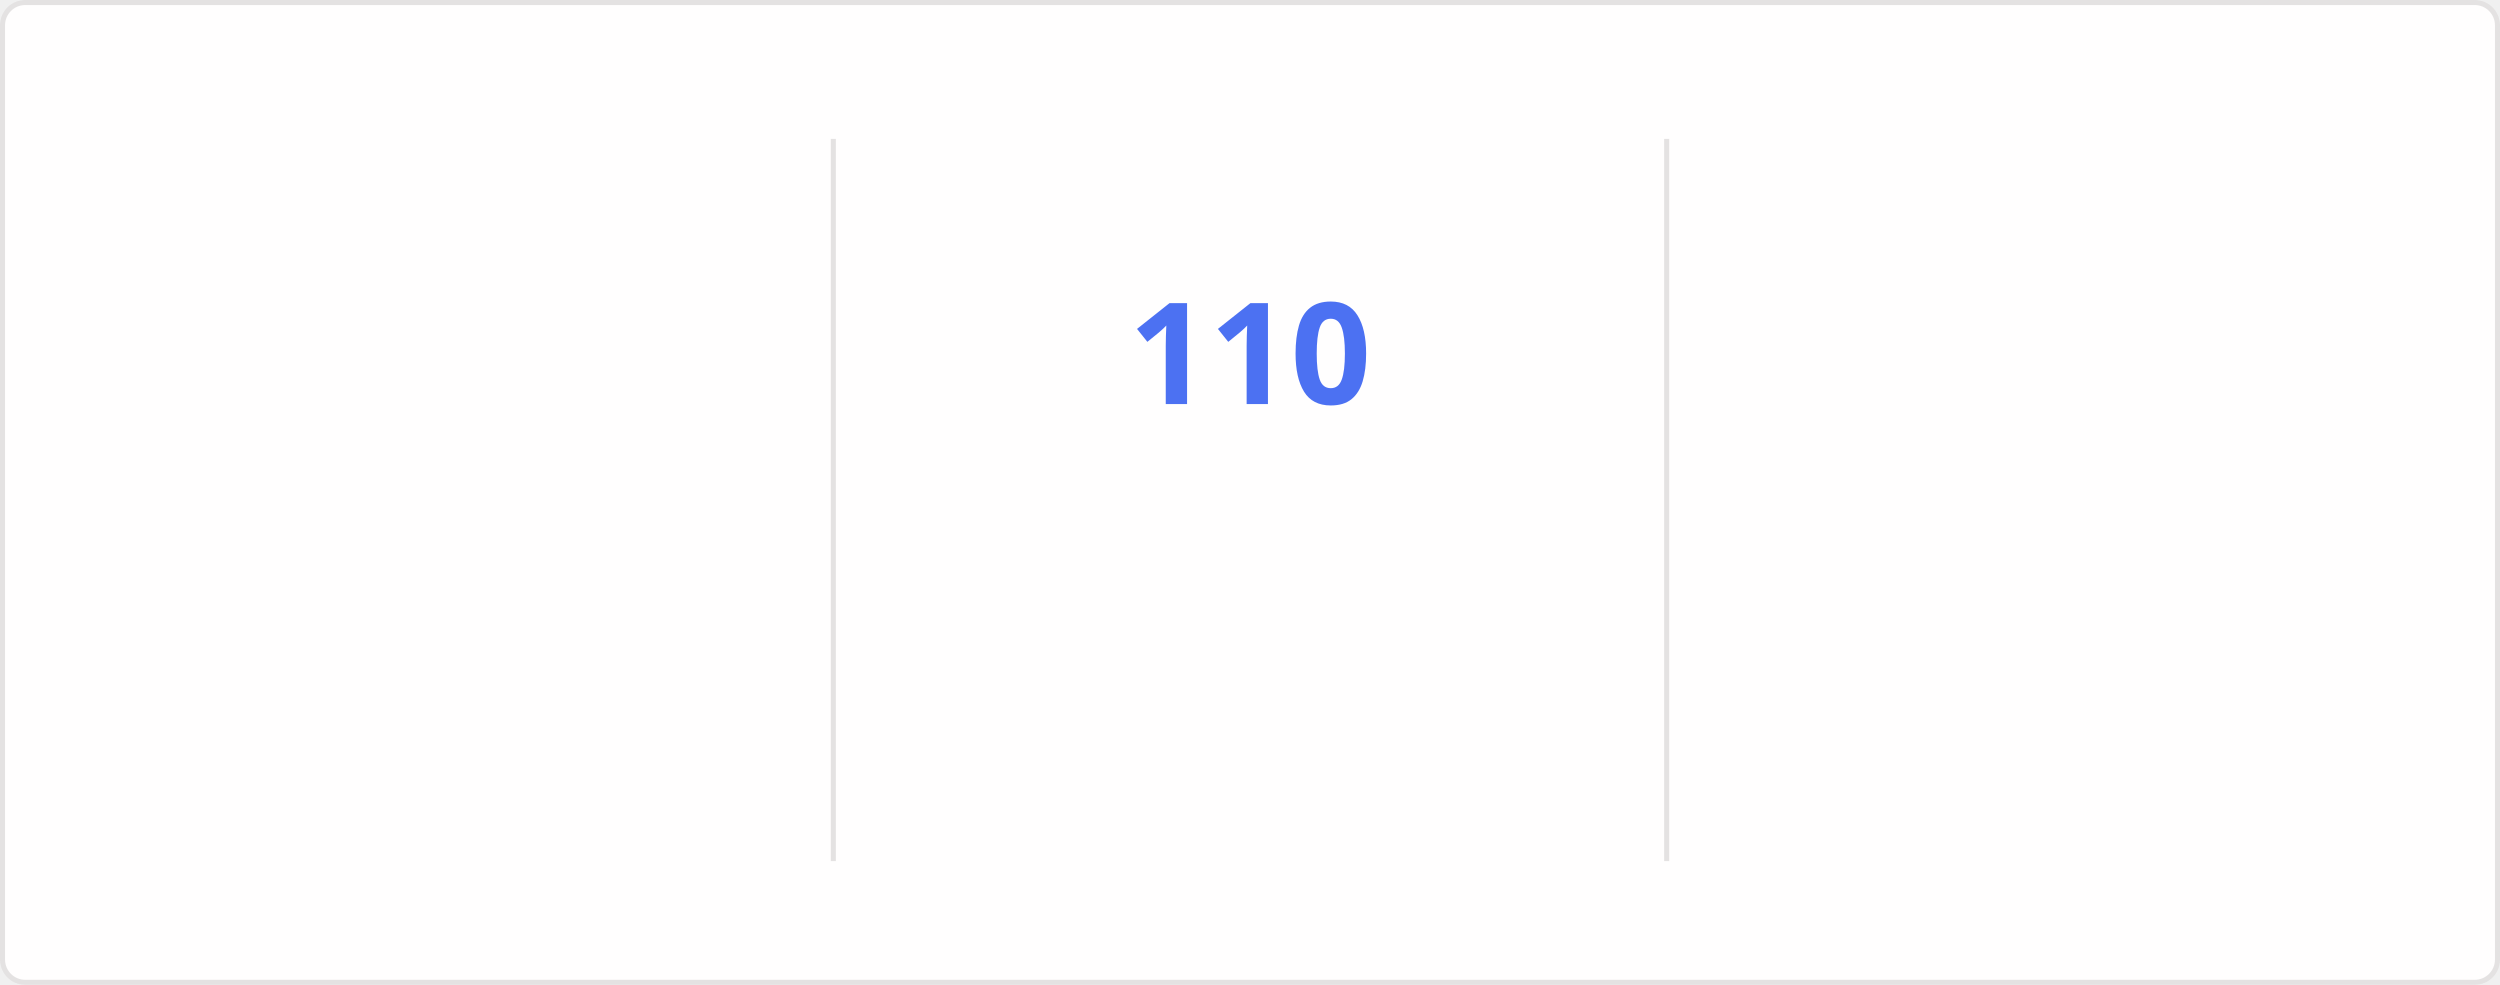
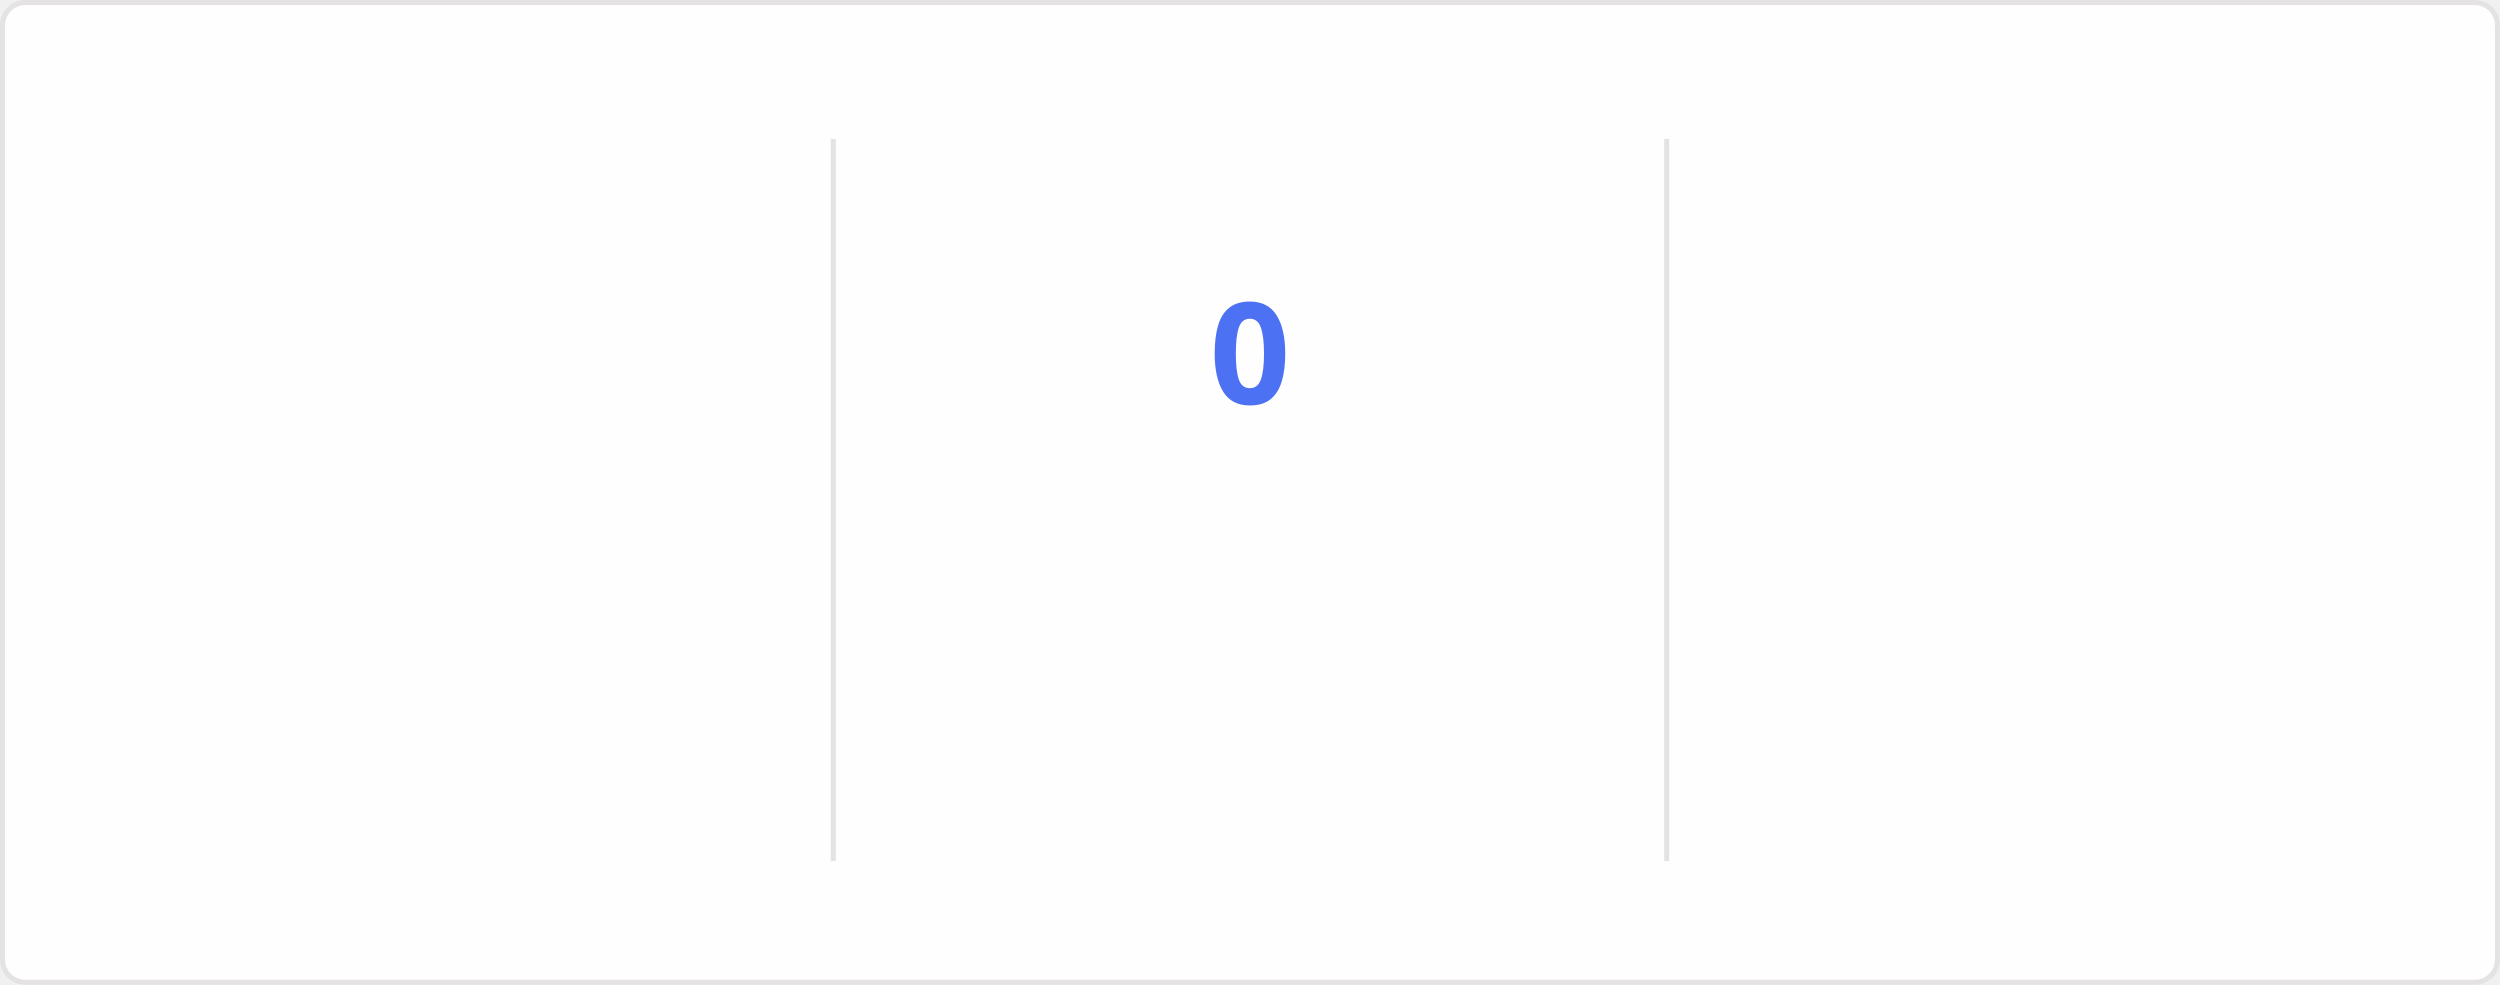
<svg xmlns="http://www.w3.org/2000/svg" style="isolation: isolate" viewBox="0 0 495 195" width="495px" height="195px" direction="ltr">
  <style>
    @keyframes currstreak {
      0% { font-size: 3px; opacity: 0.2; }
      80% { font-size: 34px; opacity: 1; }
      100% { font-size: 28px; opacity: 1; }
    }
    @keyframes fadein {
      0% { opacity: 0; }
      100% { opacity: 1; }
    }
    .big-number {
      font-family: "Segoe UI", Ubuntu, sans-serif;
      font-weight: 700;
      font-size: 28px;
      fill: #2f80ed;
    }
    .label {
      font-family: "Segoe UI", Ubuntu, sans-serif;
      font-weight: 400;
      font-size: 14px;
      fill: #2f80ed;
    }
    .range-text {
      font-family: "Segoe UI", Ubuntu, sans-serif;
      font-weight: 400;
      font-size: 12px;
      fill: #434d58;
    }
    .current-streak-num {
      font-family: "Segoe UI", Ubuntu, sans-serif;
      font-weight: 700;
      font-size: 28px;
      fill: #4c71f2;
    }</style>
  <defs>
    <clipPath id="outer_rectangle">
      <rect width="495" height="195" rx="4.5" />
    </clipPath>
    <mask id="mask_out_ring_behind_fire">
      <rect width="495" height="195" fill="white" />
      <ellipse id="mask-ellipse" cx="247.5" cy="32" rx="13" ry="18" fill="black" />
    </mask>
  </defs>
  <g clip-path="url(#outer_rectangle)">
    <g style="isolation: isolate">
      <rect fill="#fffefe" rx="4.5" x="0.5" y="0.5" width="494" height="194" stroke="#e4e2e2" />
    </g>
    <g style="isolation: isolate">
      <line x1="165" y1="28" x2="165" y2="170" vector-effect="non-scaling-stroke" stroke-width="1" stroke="#e4e2e2" stroke-linejoin="miter" stroke-linecap="square" stroke-miterlimit="3" />
      <line x1="330" y1="28" x2="330" y2="170" vector-effect="non-scaling-stroke" stroke-width="1" stroke="#e4e2e2" stroke-linejoin="miter" stroke-linecap="square" stroke-miterlimit="3" />
    </g>
    <g style="isolation: isolate">
      <g transform="translate(82.5, 48)">
        <text x="0" y="32" stroke-width="0" text-anchor="middle" class="big-number" style="opacity: 0; animation: fadein 0.5s linear forwards 0.6s">
            7.3K
          </text>
      </g>
      <g transform="translate(82.5, 84)">
        <text x="0" y="32" stroke-width="0" text-anchor="middle" class="label" style="opacity: 0; animation: fadein 0.5s linear forwards 0.7s">
            Total Contributions
          </text>
      </g>
      <g transform="translate(82.5, 114)">
        <text x="0" y="32" stroke-width="0" text-anchor="middle" class="range-text" style="opacity: 0; animation: fadein 0.5s linear forwards 0.8s">
            Oct 26 - Present
          </text>
      </g>
    </g>
    <g style="isolation: isolate">
      <g mask="url(#mask_out_ring_behind_fire)">
        <circle cx="247.5" cy="71" r="40" fill="none" stroke="#2f80ed" stroke-width="5" style="opacity: 0; animation: fadein 0.5s linear forwards 0.4s" />
      </g>
      <g transform="translate(247.5, 19.5)" stroke-opacity="0" style="opacity: 0; animation: fadein 0.5s linear forwards 0.6s">
        <path d="M -12 -0.5 L 15 -0.5 L 15 23.5 L -12 23.5 L -12 -0.5 Z" fill="none" />
        <path d="M 1.5 0.67 C 1.5 0.67 2.24 3.32 2.24 5.47 C 2.24 7.53 0.89 9.2 -1.17 9.2 C -3.23 9.2 -4.79 7.53 -4.79 5.47 L -4.76 5.11 C -6.78 7.51 -8 10.62 -8 13.99 C -8 18.41 -4.42 22 0 22 C 4.42 22 8 18.41 8 13.99 C 8 8.6 5.41 3.79 1.5 0.67 Z M -0.29 19 C -2.07 19 -3.51 17.6 -3.51 15.86 C -3.51 14.24 -2.46 13.1 -0.7 12.74 C 1.07 12.38 2.9 11.53 3.92 10.16 C 4.31 11.45 4.51 12.81 4.51 14.2 C 4.51 16.85 2.36 19 -0.29 19 Z" fill="#2f80ed" stroke-opacity="0" />
      </g>
      <g transform="translate(247.5, 48)">
        <text x="0" y="32" stroke-width="0" text-anchor="middle" class="current-streak-num" style="animation: currstreak 0.6s linear forwards">
-             110
+             0
          </text>
      </g>
      <g transform="translate(247.5, 108)">
        <text x="0" y="32" stroke-width="0" text-anchor="middle" class="label" style="opacity: 0; animation: fadein 0.5s linear forwards 0.9s">
            Current Streak
          </text>
      </g>
      <g transform="translate(247.5, 145)">
        <text x="0" y="21" stroke-width="0" text-anchor="middle" class="range-text" style="opacity: 0; animation: fadein 0.5s linear forwards 0.9s">
-             Jul 12 - Oct 29
+             0 days
          </text>
      </g>
    </g>
    <g style="isolation: isolate">
      <g transform="translate(412.5, 48)">
        <text x="0" y="32" stroke-width="0" text-anchor="middle" class="big-number" style="opacity: 0; animation: fadein 0.5s linear forwards 1.2s">
            110
          </text>
      </g>
      <g transform="translate(412.5, 84)">
        <text x="0" y="32" stroke-width="0" text-anchor="middle" class="label" style="opacity: 0; animation: fadein 0.5s linear forwards 1.3s">
            Longest Streak
          </text>
      </g>
      <g transform="translate(412.5, 114)">
        <text x="0" y="32" stroke-width="0" text-anchor="middle" class="range-text" style="opacity: 0; animation: fadein 0.5s linear forwards 1.4s">
            Jul 12 - Oct 29
          </text>
      </g>
    </g>
  </g>
</svg>
